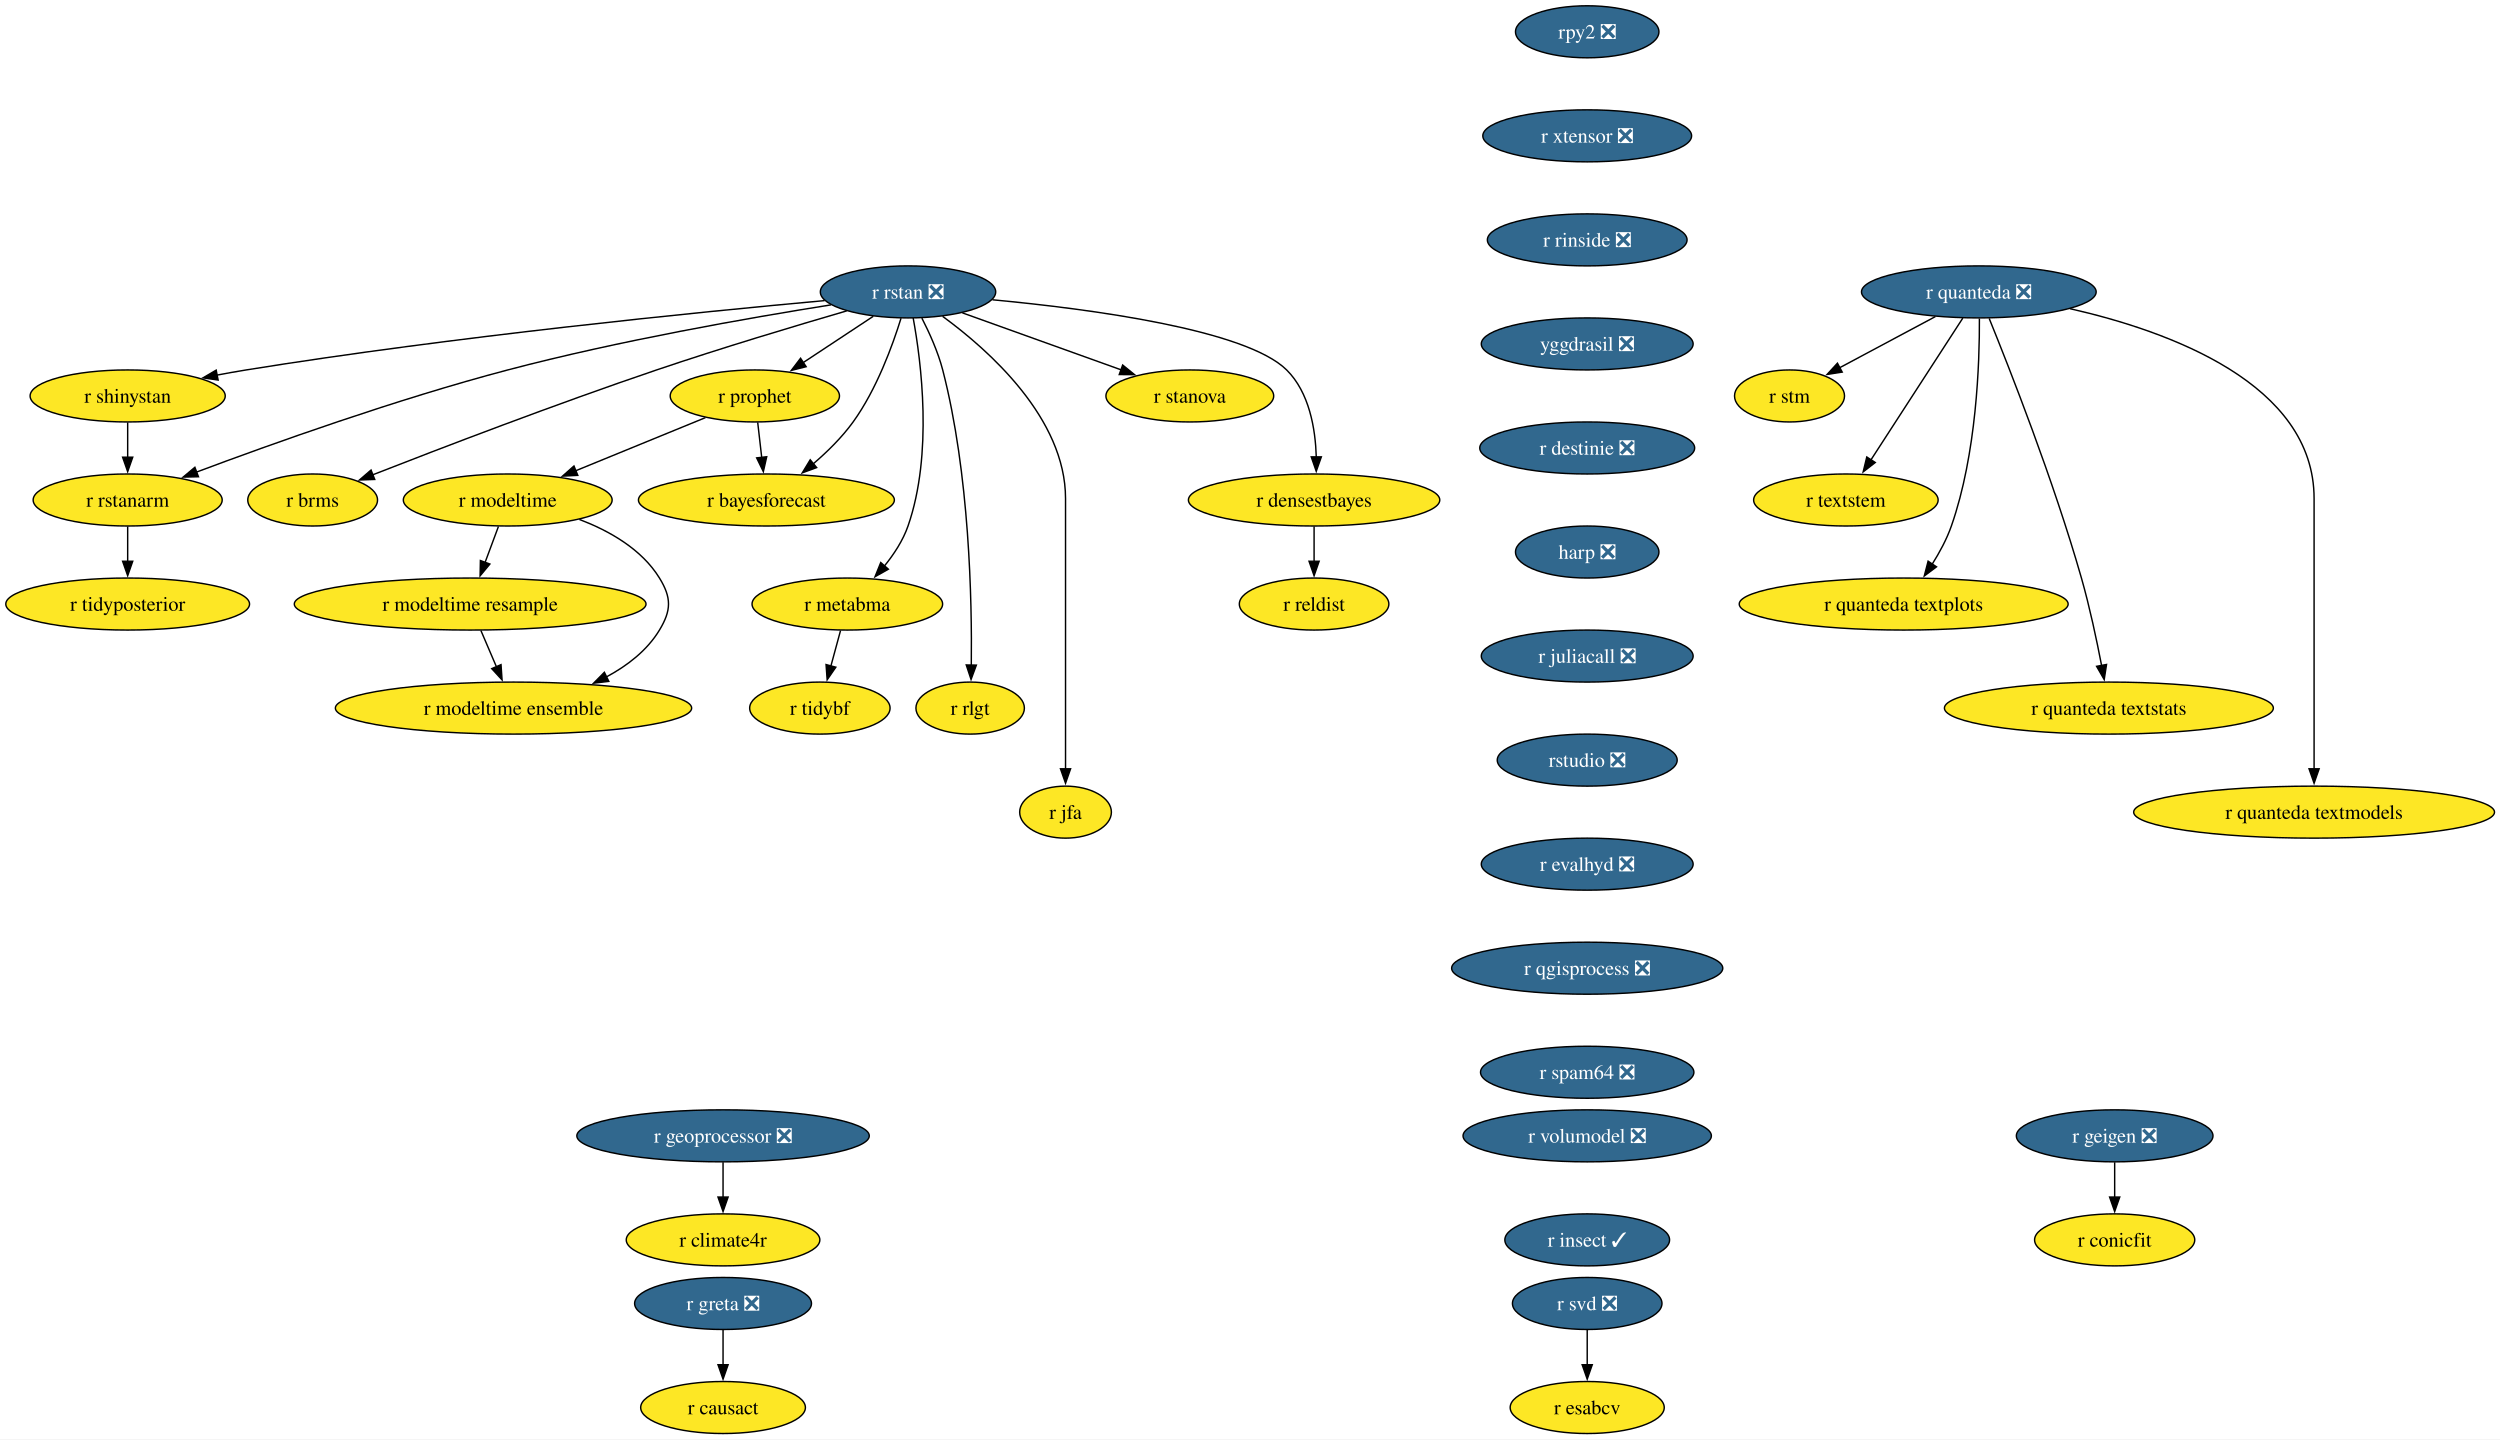
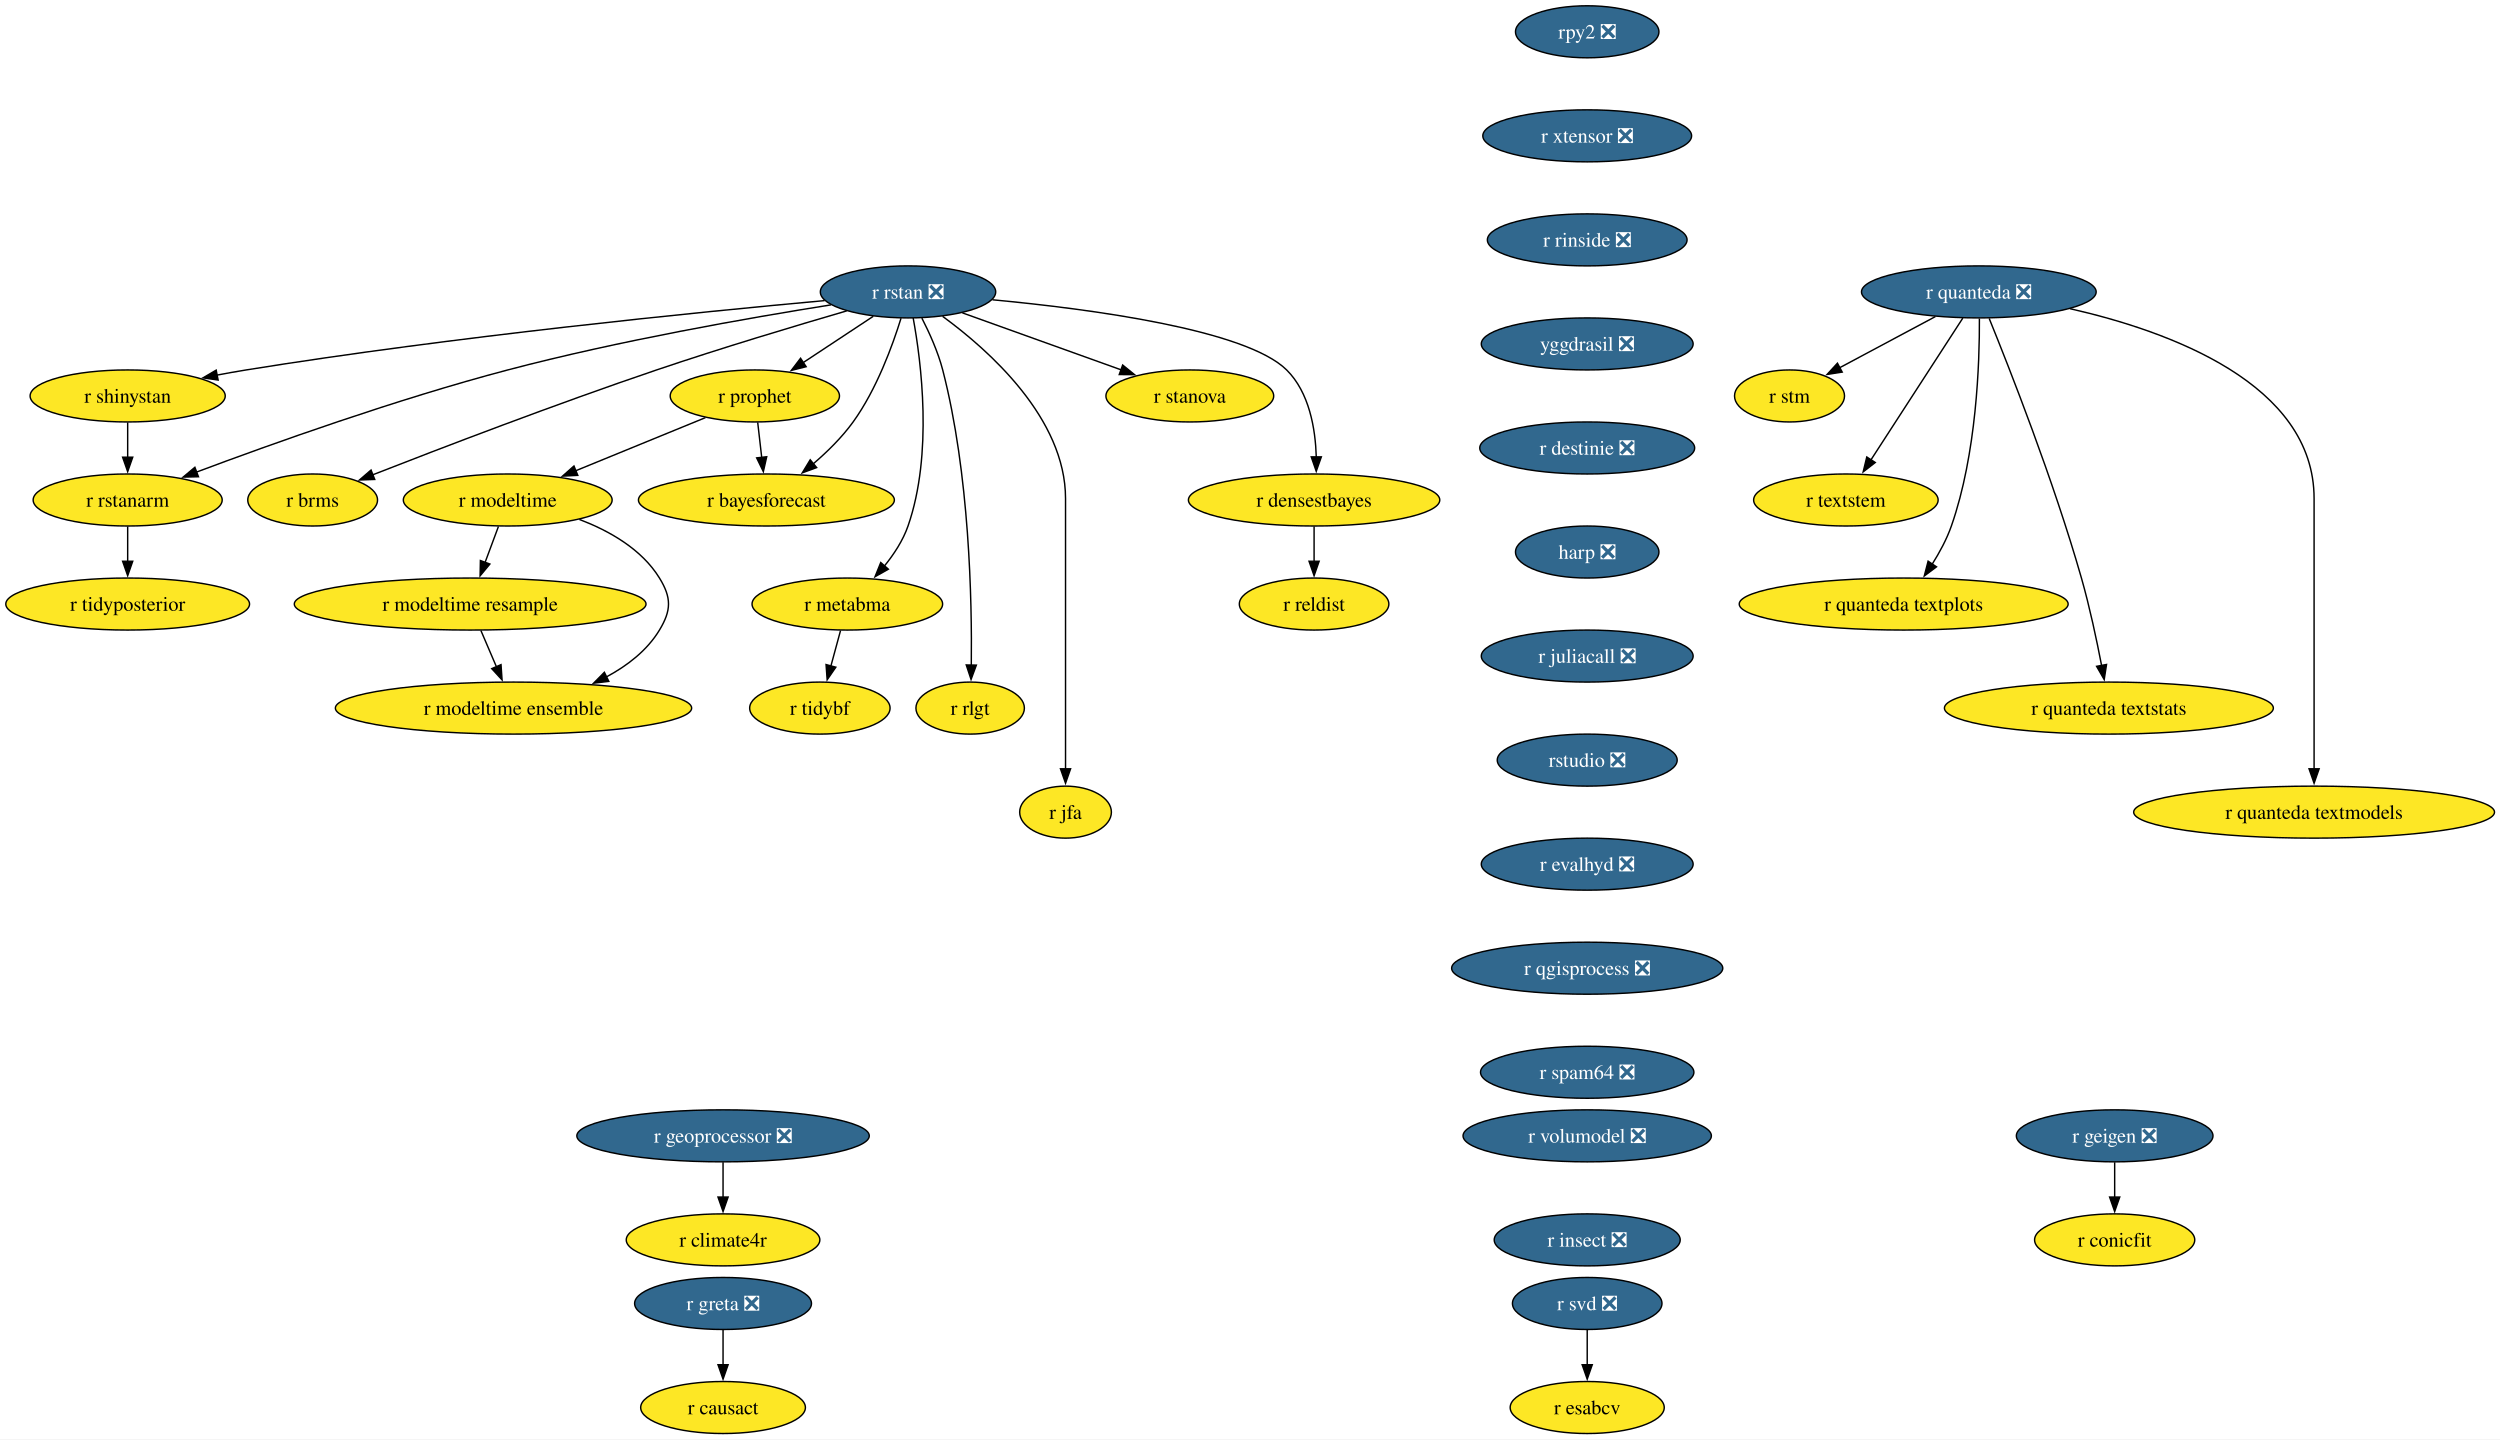
<svg xmlns="http://www.w3.org/2000/svg" xmlns:xlink="http://www.w3.org/1999/xlink" width="1730pt" height="996pt" viewBox="0.00 0.00 1730.00 996.00">
  <g id="graph0" class="graph" transform="scale(1 1) rotate(0) translate(4 992)">
    <polygon fill="white" stroke="none" points="-4,4 -4,-992 1726.22,-992 1726.22,4 -4,4" />
    <g id="node1" class="node">
      <g id="a_node1">
        <a xlink:href="https://github.com/conda-forge/r-rstan-feedstock/pull/40" xlink:title="r rstan ❎">
          <ellipse fill="#31688e" stroke="black" cx="624.35" cy="-790" rx="60.68" ry="18" />
          <text xml:space="preserve" text-anchor="middle" x="624.35" y="-785.33" font-family="Times,serif" font-size="14.00" fill="white">r rstan ❎</text>
        </a>
      </g>
    </g>
    <g id="node2" class="node">
      <g id="a_node2">
        <a xlink:href="https://github.com/conda-forge/r-shinystan-feedstock" xlink:title="r shinystan">
          <ellipse fill="#fde725" stroke="black" cx="84.35" cy="-718" rx="67.52" ry="18" />
          <text xml:space="preserve" text-anchor="middle" x="84.35" y="-713.33" font-family="Times,serif" font-size="14.00">r shinystan</text>
        </a>
      </g>
    </g>
    <g id="edge1" class="edge">
      <path fill="none" stroke="black" d="M566.65,-783.99C479.58,-776.05 309.58,-759.09 166.35,-736 159.67,-734.92 152.7,-733.67 145.77,-732.35" />
      <polygon fill="black" stroke="black" points="146.94,-729.01 136.45,-730.52 145.59,-735.88 146.94,-729.01" />
    </g>
    <g id="node3" class="node">
      <g id="a_node3">
        <a xlink:href="https://github.com/conda-forge/r-rstanarm-feedstock" xlink:title="r rstanarm">
          <ellipse fill="#fde725" stroke="black" cx="84.35" cy="-646" rx="65.41" ry="18" />
          <text xml:space="preserve" text-anchor="middle" x="84.35" y="-641.33" font-family="Times,serif" font-size="14.00">r rstanarm</text>
        </a>
      </g>
    </g>
    <g id="edge2" class="edge">
      <path fill="none" stroke="black" d="M571.02,-781.03C514.88,-772.12 424.17,-756.24 347.35,-736 270.76,-715.82 184.14,-684.88 131.92,-665.3" />
      <polygon fill="black" stroke="black" points="133.33,-662.09 122.73,-661.84 130.86,-668.64 133.33,-662.09" />
    </g>
    <g id="node4" class="node">
      <g id="a_node4">
        <a xlink:href="https://github.com/conda-forge/r-brms-feedstock" xlink:title="r brms">
          <ellipse fill="#fde725" stroke="black" cx="212.35" cy="-646" rx="44.9" ry="18" />
          <text xml:space="preserve" text-anchor="middle" x="212.35" y="-641.33" font-family="Times,serif" font-size="14.00">r brms</text>
        </a>
      </g>
    </g>
    <g id="edge3" class="edge">
      <path fill="none" stroke="black" d="M581.93,-776.88C546.55,-766.58 494.92,-751.1 450.35,-736 380.78,-712.42 301.01,-681.86 253.75,-663.37" />
      <polygon fill="black" stroke="black" points="255.32,-660.23 244.73,-659.84 252.76,-666.75 255.32,-660.23" />
    </g>
    <g id="node5" class="node">
      <g id="a_node5">
        <a xlink:href="https://github.com/conda-forge/r-prophet-feedstock" xlink:title="r prophet">
          <ellipse fill="#fde725" stroke="black" cx="518.35" cy="-718" rx="58.57" ry="18" />
          <text xml:space="preserve" text-anchor="middle" x="518.35" y="-713.33" font-family="Times,serif" font-size="14.00">r prophet</text>
        </a>
      </g>
    </g>
    <g id="edge4" class="edge">
      <path fill="none" stroke="black" d="M600.3,-773.12C585.93,-763.63 567.47,-751.44 551.71,-741.03" />
      <polygon fill="black" stroke="black" points="553.85,-738.25 543.57,-735.66 549.99,-744.09 553.85,-738.25" />
    </g>
    <g id="node6" class="node">
      <g id="a_node6">
        <a xlink:href="https://github.com/conda-forge/r-metabma-feedstock" xlink:title="r metabma">
          <ellipse fill="#fde725" stroke="black" cx="582.35" cy="-574" rx="65.94" ry="18" />
          <text xml:space="preserve" text-anchor="middle" x="582.35" y="-569.33" font-family="Times,serif" font-size="14.00">r metabma</text>
        </a>
      </g>
    </g>
    <g id="edge5" class="edge">
      <path fill="none" stroke="black" d="M627.92,-771.94C633.45,-741.87 641.72,-677.89 624.35,-628 620.87,-618.01 614.64,-608.49 608.03,-600.34" />
      <polygon fill="black" stroke="black" points="610.74,-598.13 601.52,-592.91 605.48,-602.74 610.74,-598.13" />
    </g>
    <g id="node7" class="node">
      <g id="a_node7">
        <a xlink:href="https://github.com/conda-forge/r-rlgt-feedstock" xlink:title="r rlgt">
          <ellipse fill="#fde725" stroke="black" cx="667.35" cy="-502" rx="37.53" ry="18" />
          <text xml:space="preserve" text-anchor="middle" x="667.35" y="-497.32" font-family="Times,serif" font-size="14.00">r rlgt</text>
        </a>
      </g>
    </g>
    <g id="edge6" class="edge">
      <path fill="none" stroke="black" d="M633.92,-771.89C639.11,-761.77 645.11,-748.52 648.35,-736 666.95,-664.17 668.67,-576.11 668.14,-531.63" />
      <polygon fill="black" stroke="black" points="671.64,-531.74 667.97,-521.8 664.64,-531.86 671.64,-531.74" />
    </g>
    <g id="node8" class="node">
      <g id="a_node8">
        <a xlink:href="https://github.com/conda-forge/r-bayesforecast-feedstock" xlink:title="r bayesforecast">
          <ellipse fill="#fde725" stroke="black" cx="526.35" cy="-646" rx="88.56" ry="18" />
          <text xml:space="preserve" text-anchor="middle" x="526.35" y="-641.33" font-family="Times,serif" font-size="14.00">r bayesforecast</text>
        </a>
      </g>
    </g>
    <g id="edge7" class="edge">
      <path fill="none" stroke="black" d="M619.51,-771.78C613.68,-752.95 602.58,-722.47 586.35,-700 578.69,-689.39 568.55,-679.41 558.78,-671.04" />
      <polygon fill="black" stroke="black" points="561.12,-668.43 551.18,-664.79 556.68,-673.84 561.12,-668.43" />
    </g>
    <g id="node9" class="node">
      <g id="a_node9">
        <a xlink:href="https://github.com/conda-forge/r-jfa-feedstock" xlink:title="r jfa">
          <ellipse fill="#fde725" stroke="black" cx="733.35" cy="-430" rx="31.74" ry="18" />
          <text xml:space="preserve" text-anchor="middle" x="733.35" y="-425.32" font-family="Times,serif" font-size="14.00">r jfa</text>
        </a>
      </g>
    </g>
    <g id="edge8" class="edge">
      <path fill="none" stroke="black" d="M648.27,-773.09C680.36,-749.63 733.35,-702.47 733.35,-647 733.35,-647 733.35,-647 733.35,-573 733.35,-533.74 733.35,-488.38 733.35,-459.69" />
      <polygon fill="black" stroke="black" points="736.85,-460 733.35,-450 729.85,-460 736.85,-460" />
    </g>
    <g id="node10" class="node">
      <g id="a_node10">
        <a xlink:href="https://github.com/conda-forge/r-stanova-feedstock" xlink:title="r stanova">
          <ellipse fill="#fde725" stroke="black" cx="819.35" cy="-718" rx="58.05" ry="18" />
          <text xml:space="preserve" text-anchor="middle" x="819.35" y="-713.33" font-family="Times,serif" font-size="14.00">r stanova</text>
        </a>
      </g>
    </g>
    <g id="edge9" class="edge">
      <path fill="none" stroke="black" d="M661.95,-775.5C693.31,-764.25 738.16,-748.15 771.97,-736.01" />
      <polygon fill="black" stroke="black" points="772.88,-739.4 781.11,-732.73 770.51,-732.81 772.88,-739.4" />
    </g>
    <g id="node11" class="node">
      <g id="a_node11">
        <a xlink:href="https://github.com/conda-forge/r-densestbayes-feedstock" xlink:title="r densestbayes">
          <ellipse fill="#fde725" stroke="black" cx="905.35" cy="-646" rx="86.98" ry="18" />
          <text xml:space="preserve" text-anchor="middle" x="905.35" y="-641.33" font-family="Times,serif" font-size="14.00">r densestbayes</text>
        </a>
      </g>
    </g>
    <g id="edge10" class="edge">
      <path fill="none" stroke="black" d="M682.79,-784.55C751.04,-778.14 858.19,-763.87 886.35,-736 902.07,-720.45 906.28,-695.3 906.87,-675.7" />
      <polygon fill="black" stroke="black" points="910.37,-675.85 906.84,-665.86 903.37,-675.87 910.37,-675.85" />
    </g>
    <g id="edge11" class="edge">
      <path fill="none" stroke="black" d="M84.35,-699.7C84.35,-692.41 84.35,-683.73 84.35,-675.54" />
      <polygon fill="black" stroke="black" points="87.85,-675.62 84.35,-665.62 80.85,-675.62 87.85,-675.62" />
    </g>
    <g id="node12" class="node">
      <g id="a_node12">
        <a xlink:href="https://github.com/conda-forge/r-tidyposterior-feedstock" xlink:title="r tidyposterior">
          <ellipse fill="#fde725" stroke="black" cx="84.35" cy="-574" rx="84.35" ry="18" />
          <text xml:space="preserve" text-anchor="middle" x="84.35" y="-569.33" font-family="Times,serif" font-size="14.00">r tidyposterior</text>
        </a>
      </g>
    </g>
    <g id="edge12" class="edge">
      <path fill="none" stroke="black" d="M84.35,-627.7C84.35,-620.41 84.35,-611.73 84.35,-603.54" />
      <polygon fill="black" stroke="black" points="87.85,-603.62 84.35,-593.62 80.85,-603.62 87.85,-603.62" />
    </g>
    <g id="edge13" class="edge">
      <path fill="none" stroke="black" d="M520.33,-699.7C521.16,-692.41 522.16,-683.73 523.09,-675.54" />
      <polygon fill="black" stroke="black" points="526.57,-675.94 524.23,-665.61 519.61,-675.15 526.57,-675.94" />
    </g>
    <g id="node13" class="node">
      <g id="a_node13">
        <a xlink:href="https://github.com/conda-forge/r-modeltime-feedstock" xlink:title="r modeltime">
          <ellipse fill="#fde725" stroke="black" cx="347.35" cy="-646" rx="72.25" ry="18" />
          <text xml:space="preserve" text-anchor="middle" x="347.35" y="-641.33" font-family="Times,serif" font-size="14.00">r modeltime</text>
        </a>
      </g>
    </g>
    <g id="edge14" class="edge">
      <path fill="none" stroke="black" d="M484.16,-703C458.41,-692.46 422.79,-677.88 394.36,-666.24" />
      <polygon fill="black" stroke="black" points="395.83,-663.06 385.25,-662.51 393.18,-669.54 395.83,-663.06" />
    </g>
    <g id="node14" class="node">
      <g id="a_node14">
        <a xlink:href="https://github.com/conda-forge/r-tidybf-feedstock" xlink:title="r tidybf">
          <ellipse fill="#fde725" stroke="black" cx="563.35" cy="-502" rx="48.58" ry="18" />
          <text xml:space="preserve" text-anchor="middle" x="563.35" y="-497.32" font-family="Times,serif" font-size="14.00">r tidybf</text>
        </a>
      </g>
    </g>
    <g id="edge15" class="edge">
      <path fill="none" stroke="black" d="M577.66,-555.7C575.63,-548.24 573.21,-539.32 570.94,-530.97" />
      <polygon fill="black" stroke="black" points="574.39,-530.3 568.39,-521.57 567.63,-532.13 574.39,-530.3" />
    </g>
    <g id="node15" class="node">
      <g id="a_node15">
        <a xlink:href="https://github.com/conda-forge/r-reldist-feedstock" xlink:title="r reldist">
          <ellipse fill="#fde725" stroke="black" cx="905.35" cy="-574" rx="51.74" ry="18" />
          <text xml:space="preserve" text-anchor="middle" x="905.35" y="-569.33" font-family="Times,serif" font-size="14.00">r reldist</text>
        </a>
      </g>
    </g>
    <g id="edge16" class="edge">
      <path fill="none" stroke="black" d="M905.35,-627.7C905.35,-620.41 905.35,-611.73 905.35,-603.54" />
      <polygon fill="black" stroke="black" points="908.85,-603.62 905.35,-593.62 901.85,-603.62 908.85,-603.62" />
    </g>
    <g id="node30" class="node">
      <g id="a_node30">
        <a xlink:href="https://github.com/conda-forge/r-modeltime.resample-feedstock" xlink:title="r modeltime resample">
          <ellipse fill="#fde725" stroke="black" cx="321.35" cy="-574" rx="121.71" ry="18" />
          <text xml:space="preserve" text-anchor="middle" x="321.35" y="-569.33" font-family="Times,serif" font-size="14.00">r modeltime resample</text>
        </a>
      </g>
    </g>
    <g id="edge27" class="edge">
      <path fill="none" stroke="black" d="M340.93,-627.7C338.12,-620.15 334.77,-611.12 331.63,-602.68" />
      <polygon fill="black" stroke="black" points="335,-601.68 328.23,-593.52 328.43,-604.12 335,-601.68" />
    </g>
    <g id="node31" class="node">
      <g id="a_node31">
        <a xlink:href="https://github.com/conda-forge/r-modeltime.ensemble-feedstock" xlink:title="r modeltime ensemble">
          <ellipse fill="#fde725" stroke="black" cx="351.35" cy="-502" rx="123.29" ry="18" />
          <text xml:space="preserve" text-anchor="middle" x="351.35" y="-497.32" font-family="Times,serif" font-size="14.00">r modeltime ensemble</text>
        </a>
      </g>
    </g>
    <g id="edge28" class="edge">
      <path fill="none" stroke="black" d="M396.9,-632.57C417.8,-624.61 440.1,-611.91 452.35,-592 460.74,-578.37 460.63,-569.69 452.35,-556 443.82,-541.89 430.15,-531.35 415.59,-523.55" />
      <polygon fill="black" stroke="black" points="417.3,-520.49 406.78,-519.24 414.23,-526.78 417.3,-520.49" />
    </g>
    <g id="node16" class="node">
      <g id="a_node16">
        <a xlink:href="https://github.com/conda-forge/r-svd-feedstock/pull/24" xlink:title="r svd ❎">
          <ellipse fill="#31688e" stroke="black" cx="1094.35" cy="-90" rx="51.74" ry="18" />
          <text xml:space="preserve" text-anchor="middle" x="1094.35" y="-85.33" font-family="Times,serif" font-size="14.00" fill="white">r svd ❎</text>
        </a>
      </g>
    </g>
    <g id="node17" class="node">
      <g id="a_node17">
        <a xlink:href="https://github.com/conda-forge/r-esabcv-feedstock" xlink:title="r esabcv">
          <ellipse fill="#fde725" stroke="black" cx="1094.35" cy="-18" rx="53.31" ry="18" />
          <text xml:space="preserve" text-anchor="middle" x="1094.35" y="-13.32" font-family="Times,serif" font-size="14.00">r esabcv</text>
        </a>
      </g>
    </g>
    <g id="edge17" class="edge">
      <path fill="none" stroke="black" d="M1094.35,-71.7C1094.35,-64.41 1094.35,-55.73 1094.35,-47.54" />
      <polygon fill="black" stroke="black" points="1097.85,-47.62 1094.35,-37.62 1090.85,-47.62 1097.85,-47.62" />
    </g>
    <g id="node18" class="node">
      <g id="a_node18">
        <a xlink:href="https://github.com/conda-forge/rpy2-feedstock/pull/140" xlink:title="rpy2 ❎">
          <ellipse fill="#31688e" stroke="black" cx="1094.35" cy="-970" rx="49.63" ry="18" />
          <text xml:space="preserve" text-anchor="middle" x="1094.35" y="-965.33" font-family="Times,serif" font-size="14.00" fill="white">rpy2 ❎</text>
        </a>
      </g>
    </g>
    <g id="node19" class="node">
      <g id="a_node19">
        <a xlink:href="https://github.com/conda-forge/r-xtensor-feedstock/pull/26" xlink:title="r xtensor ❎">
          <ellipse fill="#31688e" stroke="black" cx="1094.35" cy="-898" rx="72.25" ry="18" />
          <text xml:space="preserve" text-anchor="middle" x="1094.35" y="-893.33" font-family="Times,serif" font-size="14.00" fill="white">r xtensor ❎</text>
        </a>
      </g>
    </g>
    <g id="node28" class="node">
      <g id="a_node28">
        <a xlink:href="https://github.com/conda-forge/r-rinside-feedstock/pull/14" xlink:title="r rinside ❎">
          <ellipse fill="#31688e" stroke="black" cx="1094.35" cy="-826" rx="69.1" ry="18" />
          <text xml:space="preserve" text-anchor="middle" x="1094.35" y="-821.33" font-family="Times,serif" font-size="14.00" fill="white">r rinside ❎</text>
        </a>
      </g>
    </g>
    <g id="node20" class="node">
      <g id="a_node20">
        <a xlink:href="https://github.com/conda-forge/r-geigen-feedstock/pull/14" xlink:title="r geigen ❎">
          <ellipse fill="#31688e" stroke="black" cx="1459.35" cy="-206" rx="68.04" ry="18" />
          <text xml:space="preserve" text-anchor="middle" x="1459.35" y="-201.33" font-family="Times,serif" font-size="14.00" fill="white">r geigen ❎</text>
        </a>
      </g>
    </g>
    <g id="node21" class="node">
      <g id="a_node21">
        <a xlink:href="https://github.com/conda-forge/r-conicfit-feedstock" xlink:title="r conicfit">
          <ellipse fill="#fde725" stroke="black" cx="1459.35" cy="-134" rx="55.42" ry="18" />
          <text xml:space="preserve" text-anchor="middle" x="1459.35" y="-129.32" font-family="Times,serif" font-size="14.00">r conicfit</text>
        </a>
      </g>
    </g>
    <g id="edge19" class="edge">
      <path fill="none" stroke="black" d="M1459.35,-187.7C1459.35,-180.41 1459.35,-171.73 1459.35,-163.54" />
      <polygon fill="black" stroke="black" points="1462.85,-163.62 1459.35,-153.62 1455.85,-163.62 1462.85,-163.62" />
    </g>
    <g id="node22" class="node">
      <g id="a_node22">
        <a xlink:href="https://github.com/conda-forge/r-quanteda-feedstock/pull/44" xlink:title="r quanteda ❎">
          <ellipse fill="#31688e" stroke="black" cx="1365.35" cy="-790" rx="81.2" ry="18" />
          <text xml:space="preserve" text-anchor="middle" x="1365.35" y="-785.33" font-family="Times,serif" font-size="14.00" fill="white">r quanteda ❎</text>
        </a>
      </g>
    </g>
    <g id="node23" class="node">
      <g id="a_node23">
        <a xlink:href="https://github.com/conda-forge/r-stm-feedstock" xlink:title="r stm">
          <ellipse fill="#fde725" stroke="black" cx="1234.35" cy="-718" rx="38.06" ry="18" />
          <text xml:space="preserve" text-anchor="middle" x="1234.35" y="-713.33" font-family="Times,serif" font-size="14.00">r stm</text>
        </a>
      </g>
    </g>
    <g id="edge20" class="edge">
      <path fill="none" stroke="black" d="M1335.3,-772.94C1315.52,-762.37 1289.58,-748.51 1268.95,-737.49" />
      <polygon fill="black" stroke="black" points="1270.81,-734.51 1260.34,-732.88 1267.51,-740.68 1270.81,-734.51" />
    </g>
    <g id="node24" class="node">
      <g id="a_node24">
        <a xlink:href="https://github.com/conda-forge/r-textstem-feedstock" xlink:title="r textstem">
          <ellipse fill="#fde725" stroke="black" cx="1273.35" cy="-646" rx="63.84" ry="18" />
          <text xml:space="preserve" text-anchor="middle" x="1273.35" y="-641.33" font-family="Times,serif" font-size="14.00">r textstem</text>
        </a>
      </g>
    </g>
    <g id="edge21" class="edge">
      <path fill="none" stroke="black" d="M1354.26,-771.87C1338.44,-747.46 1309.26,-702.43 1290.61,-673.64" />
      <polygon fill="black" stroke="black" points="1293.69,-671.95 1285.31,-665.46 1287.81,-675.76 1293.69,-671.95" />
    </g>
    <g id="node25" class="node">
      <g id="a_node25">
        <a xlink:href="https://github.com/conda-forge/r-quanteda.textplots-feedstock" xlink:title="r quanteda textplots">
          <ellipse fill="#fde725" stroke="black" cx="1313.35" cy="-574" rx="113.82" ry="18" />
          <text xml:space="preserve" text-anchor="middle" x="1313.35" y="-569.33" font-family="Times,serif" font-size="14.00">r quanteda textplots</text>
        </a>
      </g>
    </g>
    <g id="edge22" class="edge">
      <path fill="none" stroke="black" d="M1365.75,-771.53C1365.9,-741.36 1363.86,-677.93 1346.35,-628 1343.14,-618.84 1338.14,-609.6 1332.99,-601.46" />
      <polygon fill="black" stroke="black" points="1336.06,-599.76 1327.59,-593.41 1330.25,-603.66 1336.06,-599.76" />
    </g>
    <g id="node26" class="node">
      <g id="a_node26">
        <a xlink:href="https://github.com/conda-forge/r-quanteda.textstats-feedstock" xlink:title="r quanteda textstats">
          <ellipse fill="#fde725" stroke="black" cx="1455.35" cy="-502" rx="113.82" ry="18" />
          <text xml:space="preserve" text-anchor="middle" x="1455.35" y="-497.32" font-family="Times,serif" font-size="14.00">r quanteda textstats</text>
        </a>
      </g>
    </g>
    <g id="edge23" class="edge">
      <path fill="none" stroke="black" d="M1372.53,-771.6C1386.36,-737.58 1417.04,-659.64 1436.35,-592 1442.06,-572 1446.92,-549.04 1450.3,-531.45" />
      <polygon fill="black" stroke="black" points="1453.72,-532.19 1452.11,-521.72 1446.84,-530.91 1453.72,-532.19" />
    </g>
    <g id="node27" class="node">
      <g id="a_node27">
        <a xlink:href="https://github.com/conda-forge/r-quanteda.textmodels-feedstock" xlink:title="r quanteda textmodels">
          <ellipse fill="#fde725" stroke="black" cx="1597.35" cy="-430" rx="124.86" ry="18" />
          <text xml:space="preserve" text-anchor="middle" x="1597.35" y="-425.32" font-family="Times,serif" font-size="14.00">r quanteda textmodels</text>
        </a>
      </g>
    </g>
    <g id="edge24" class="edge">
      <path fill="none" stroke="black" d="M1428.44,-778.39C1497.14,-762.81 1597.35,-726.45 1597.35,-647 1597.35,-647 1597.35,-647 1597.35,-573 1597.35,-533.74 1597.35,-488.38 1597.35,-459.69" />
      <polygon fill="black" stroke="black" points="1600.85,-460 1597.35,-450 1593.85,-460 1600.85,-460" />
    </g>
    <g id="node29" class="node">
      <g id="a_node29">
        <a xlink:href="https://github.com/conda-forge/yggdrasil-feedstock/pull/50" xlink:title="yggdrasil ❎">
          <ellipse fill="#31688e" stroke="black" cx="1094.35" cy="-754" rx="73.3" ry="18" />
          <text xml:space="preserve" text-anchor="middle" x="1094.35" y="-749.33" font-family="Times,serif" font-size="14.00" fill="white">yggdrasil ❎</text>
        </a>
      </g>
    </g>
    <g id="node32" class="node">
      <g id="a_node32">
        <a xlink:href="https://github.com/conda-forge/r-destinie-feedstock/pull/9" xlink:title="r destinie ❎">
          <ellipse fill="#31688e" stroke="black" cx="1094.35" cy="-682" rx="74.36" ry="18" />
          <text xml:space="preserve" text-anchor="middle" x="1094.35" y="-677.33" font-family="Times,serif" font-size="14.00" fill="white">r destinie ❎</text>
        </a>
      </g>
    </g>
    <g id="edge31" class="edge">
      <path fill="none" stroke="black" d="M328.77,-555.7C332,-548.15 335.87,-539.12 339.49,-530.68" />
      <polygon fill="black" stroke="black" points="342.7,-532.07 343.43,-521.5 336.27,-529.31 342.7,-532.07" />
    </g>
    <g id="node33" class="node">
      <g id="a_node33">
        <a xlink:href="https://github.com/conda-forge/harp-feedstock/pull/51" xlink:title="harp ❎">
          <ellipse fill="#31688e" stroke="black" cx="1094.35" cy="-610" rx="49.63" ry="18" />
          <text xml:space="preserve" text-anchor="middle" x="1094.35" y="-605.33" font-family="Times,serif" font-size="14.00" fill="white">harp ❎</text>
        </a>
      </g>
    </g>
    <g id="node34" class="node">
      <g id="a_node34">
        <a xlink:href="https://github.com/conda-forge/r-juliacall-feedstock/pull/7" xlink:title="r juliacall ❎">
          <ellipse fill="#31688e" stroke="black" cx="1094.35" cy="-538" rx="73.3" ry="18" />
          <text xml:space="preserve" text-anchor="middle" x="1094.35" y="-533.33" font-family="Times,serif" font-size="14.00" fill="white">r juliacall ❎</text>
        </a>
      </g>
    </g>
    <g id="node35" class="node">
      <g id="a_node35">
        <a xlink:href="https://github.com/conda-forge/rstudio-feedstock/pull/45" xlink:title="rstudio ❎">
          <ellipse fill="#31688e" stroke="black" cx="1094.35" cy="-466" rx="62.26" ry="18" />
          <text xml:space="preserve" text-anchor="middle" x="1094.35" y="-461.32" font-family="Times,serif" font-size="14.00" fill="white">rstudio ❎</text>
        </a>
      </g>
    </g>
    <g id="node36" class="node">
      <g id="a_node36">
        <a xlink:href="https://github.com/conda-forge/r-evalhyd-feedstock/pull/7" xlink:title="r evalhyd ❎">
          <ellipse fill="#31688e" stroke="black" cx="1094.35" cy="-394" rx="73.3" ry="18" />
          <text xml:space="preserve" text-anchor="middle" x="1094.35" y="-389.32" font-family="Times,serif" font-size="14.00" fill="white">r evalhyd ❎</text>
        </a>
      </g>
    </g>
    <g id="node39" class="node">
      <g id="a_node39">
        <a xlink:href="https://github.com/conda-forge/r-qgisprocess-feedstock/pull/7" xlink:title="r qgisprocess ❎">
          <ellipse fill="#31688e" stroke="black" cx="1094.35" cy="-322" rx="93.82" ry="18" />
          <text xml:space="preserve" text-anchor="middle" x="1094.35" y="-317.32" font-family="Times,serif" font-size="14.00" fill="white">r qgisprocess ❎</text>
        </a>
      </g>
    </g>
    <g id="node37" class="node">
      <g id="a_node37">
        <a xlink:href="https://github.com/conda-forge/r-geoprocessor-feedstock/pull/9" xlink:title="r geoprocessor ❎">
          <ellipse fill="#31688e" stroke="black" cx="496.35" cy="-206" rx="101.19" ry="18" />
          <text xml:space="preserve" text-anchor="middle" x="496.35" y="-201.33" font-family="Times,serif" font-size="14.00" fill="white">r geoprocessor ❎</text>
        </a>
      </g>
    </g>
    <g id="node38" class="node">
      <g id="a_node38">
        <a xlink:href="https://github.com/conda-forge/r-climate4r-feedstock" xlink:title="r climate4r">
          <ellipse fill="#fde725" stroke="black" cx="496.35" cy="-134" rx="66.99" ry="18" />
          <text xml:space="preserve" text-anchor="middle" x="496.35" y="-129.32" font-family="Times,serif" font-size="14.00">r climate4r</text>
        </a>
      </g>
    </g>
    <g id="edge35" class="edge">
      <path fill="none" stroke="black" d="M496.35,-187.7C496.35,-180.41 496.35,-171.73 496.35,-163.54" />
      <polygon fill="black" stroke="black" points="499.85,-163.62 496.35,-153.62 492.85,-163.62 499.85,-163.62" />
    </g>
    <g id="node42" class="node">
      <g id="a_node42">
        <a xlink:href="https://github.com/conda-forge/r-spam64-feedstock/pull/2" xlink:title="r spam64 ❎">
          <ellipse fill="#31688e" stroke="black" cx="1094.35" cy="-250" rx="73.83" ry="18" />
          <text xml:space="preserve" text-anchor="middle" x="1094.35" y="-245.32" font-family="Times,serif" font-size="14.00" fill="white">r spam64 ❎</text>
        </a>
      </g>
    </g>
    <g id="node40" class="node">
      <g id="a_node40">
        <a xlink:href="https://github.com/conda-forge/r-greta-feedstock/pull/6" xlink:title="r greta ❎">
          <ellipse fill="#31688e" stroke="black" cx="496.35" cy="-90" rx="61.2" ry="18" />
          <text xml:space="preserve" text-anchor="middle" x="496.35" y="-85.33" font-family="Times,serif" font-size="14.00" fill="white">r greta ❎</text>
        </a>
      </g>
    </g>
    <g id="node41" class="node">
      <g id="a_node41">
        <a xlink:href="https://github.com/conda-forge/r-causact-feedstock" xlink:title="r causact">
          <ellipse fill="#fde725" stroke="black" cx="496.35" cy="-18" rx="57" ry="18" />
          <text xml:space="preserve" text-anchor="middle" x="496.35" y="-13.32" font-family="Times,serif" font-size="14.00">r causact</text>
        </a>
      </g>
    </g>
    <g id="edge37" class="edge">
      <path fill="none" stroke="black" d="M496.35,-71.7C496.35,-64.41 496.35,-55.73 496.35,-47.54" />
      <polygon fill="black" stroke="black" points="499.85,-47.62 496.35,-37.62 492.85,-47.62 499.85,-47.62" />
    </g>
    <g id="node43" class="node">
      <g id="a_node43">
        <a xlink:href="https://github.com/conda-forge/r-volumodel-feedstock/pull/4" xlink:title="r volumodel ❎">
          <ellipse fill="#31688e" stroke="black" cx="1094.35" cy="-206" rx="85.93" ry="18" />
          <text xml:space="preserve" text-anchor="middle" x="1094.35" y="-201.33" font-family="Times,serif" font-size="14.00" fill="white">r volumodel ❎</text>
        </a>
      </g>
    </g>
    <g id="node44" class="node">
      <g id="a_node44">
-         <a xlink:href="https://github.com/conda-forge/r-insect-feedstock/pull/1" xlink:title="r insect ✓">
-           <ellipse fill="#31688e" stroke="black" cx="1094.35" cy="-134" rx="57" ry="18" />
-           <text xml:space="preserve" text-anchor="middle" x="1094.35" y="-129.32" font-family="Times,serif" font-size="14.00" fill="white">r insect ✓</text>
+         <a xlink:href="https://github.com/conda-forge/r-insect-feedstock/pull/1" xlink:title="r insect ❎">
+           <ellipse fill="#31688e" stroke="black" cx="1094.35" cy="-134" rx="64.36" ry="18" />
+           <text xml:space="preserve" text-anchor="middle" x="1094.35" y="-129.32" font-family="Times,serif" font-size="14.00" fill="white">r insect ❎</text>
        </a>
      </g>
    </g>
  </g>
</svg>
